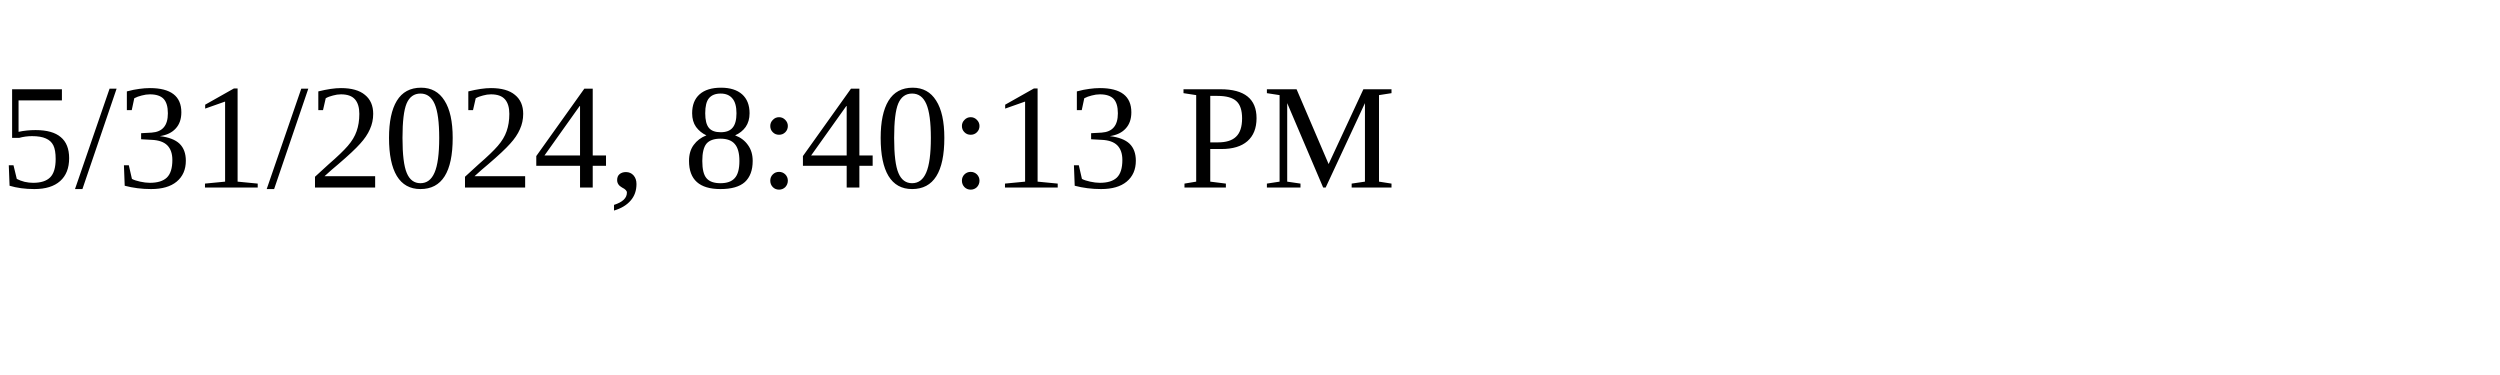
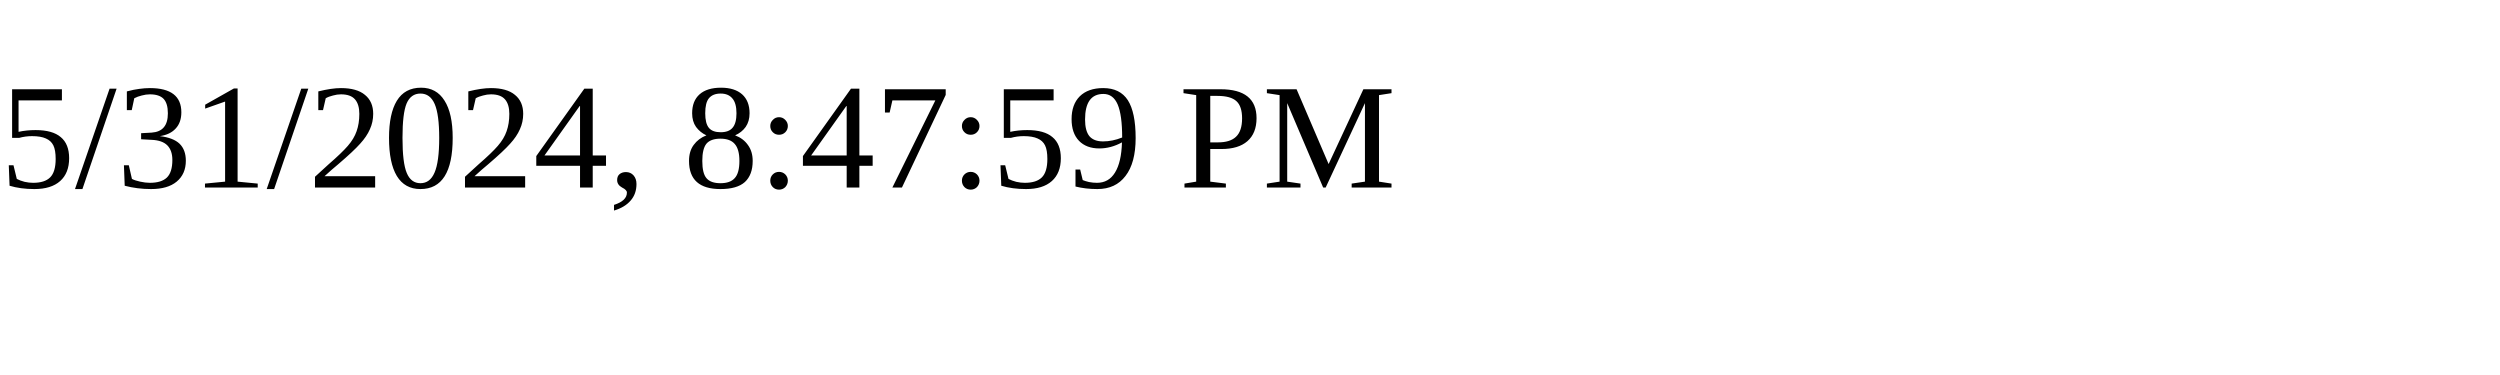
<svg xmlns="http://www.w3.org/2000/svg" height="30" width="200">
-   <text x="0" y="15">5/31/2024, 8:40:13 PM</text>
+   <text x="0" y="15">5/31/2024, 8:47:59 PM</text>
</svg>
